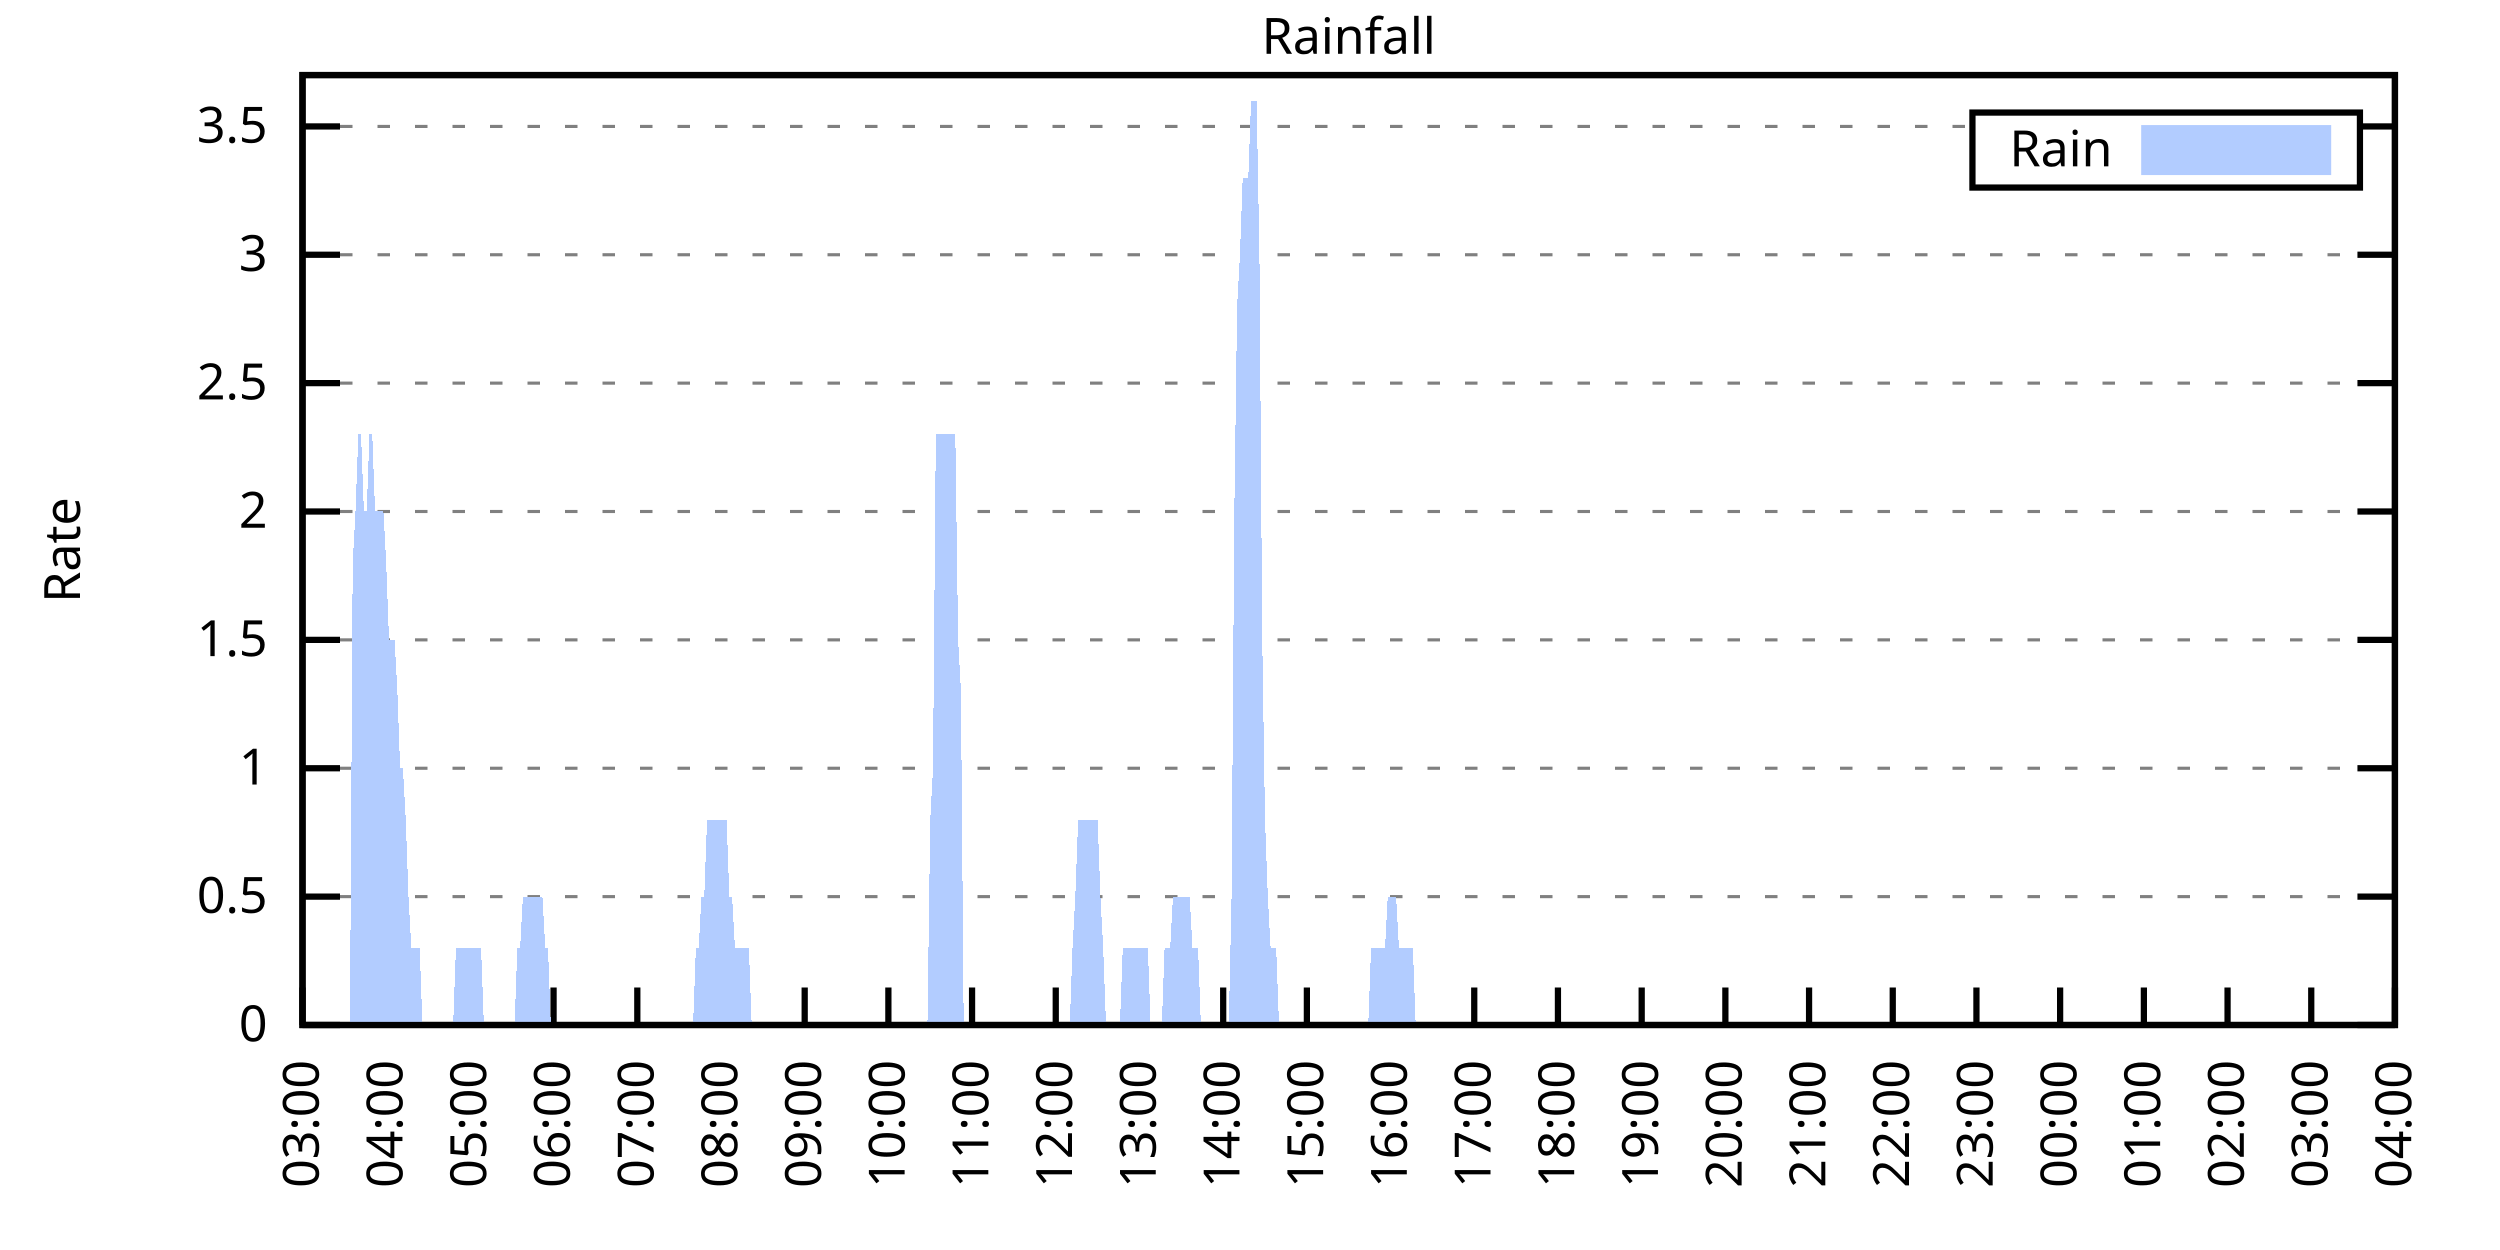
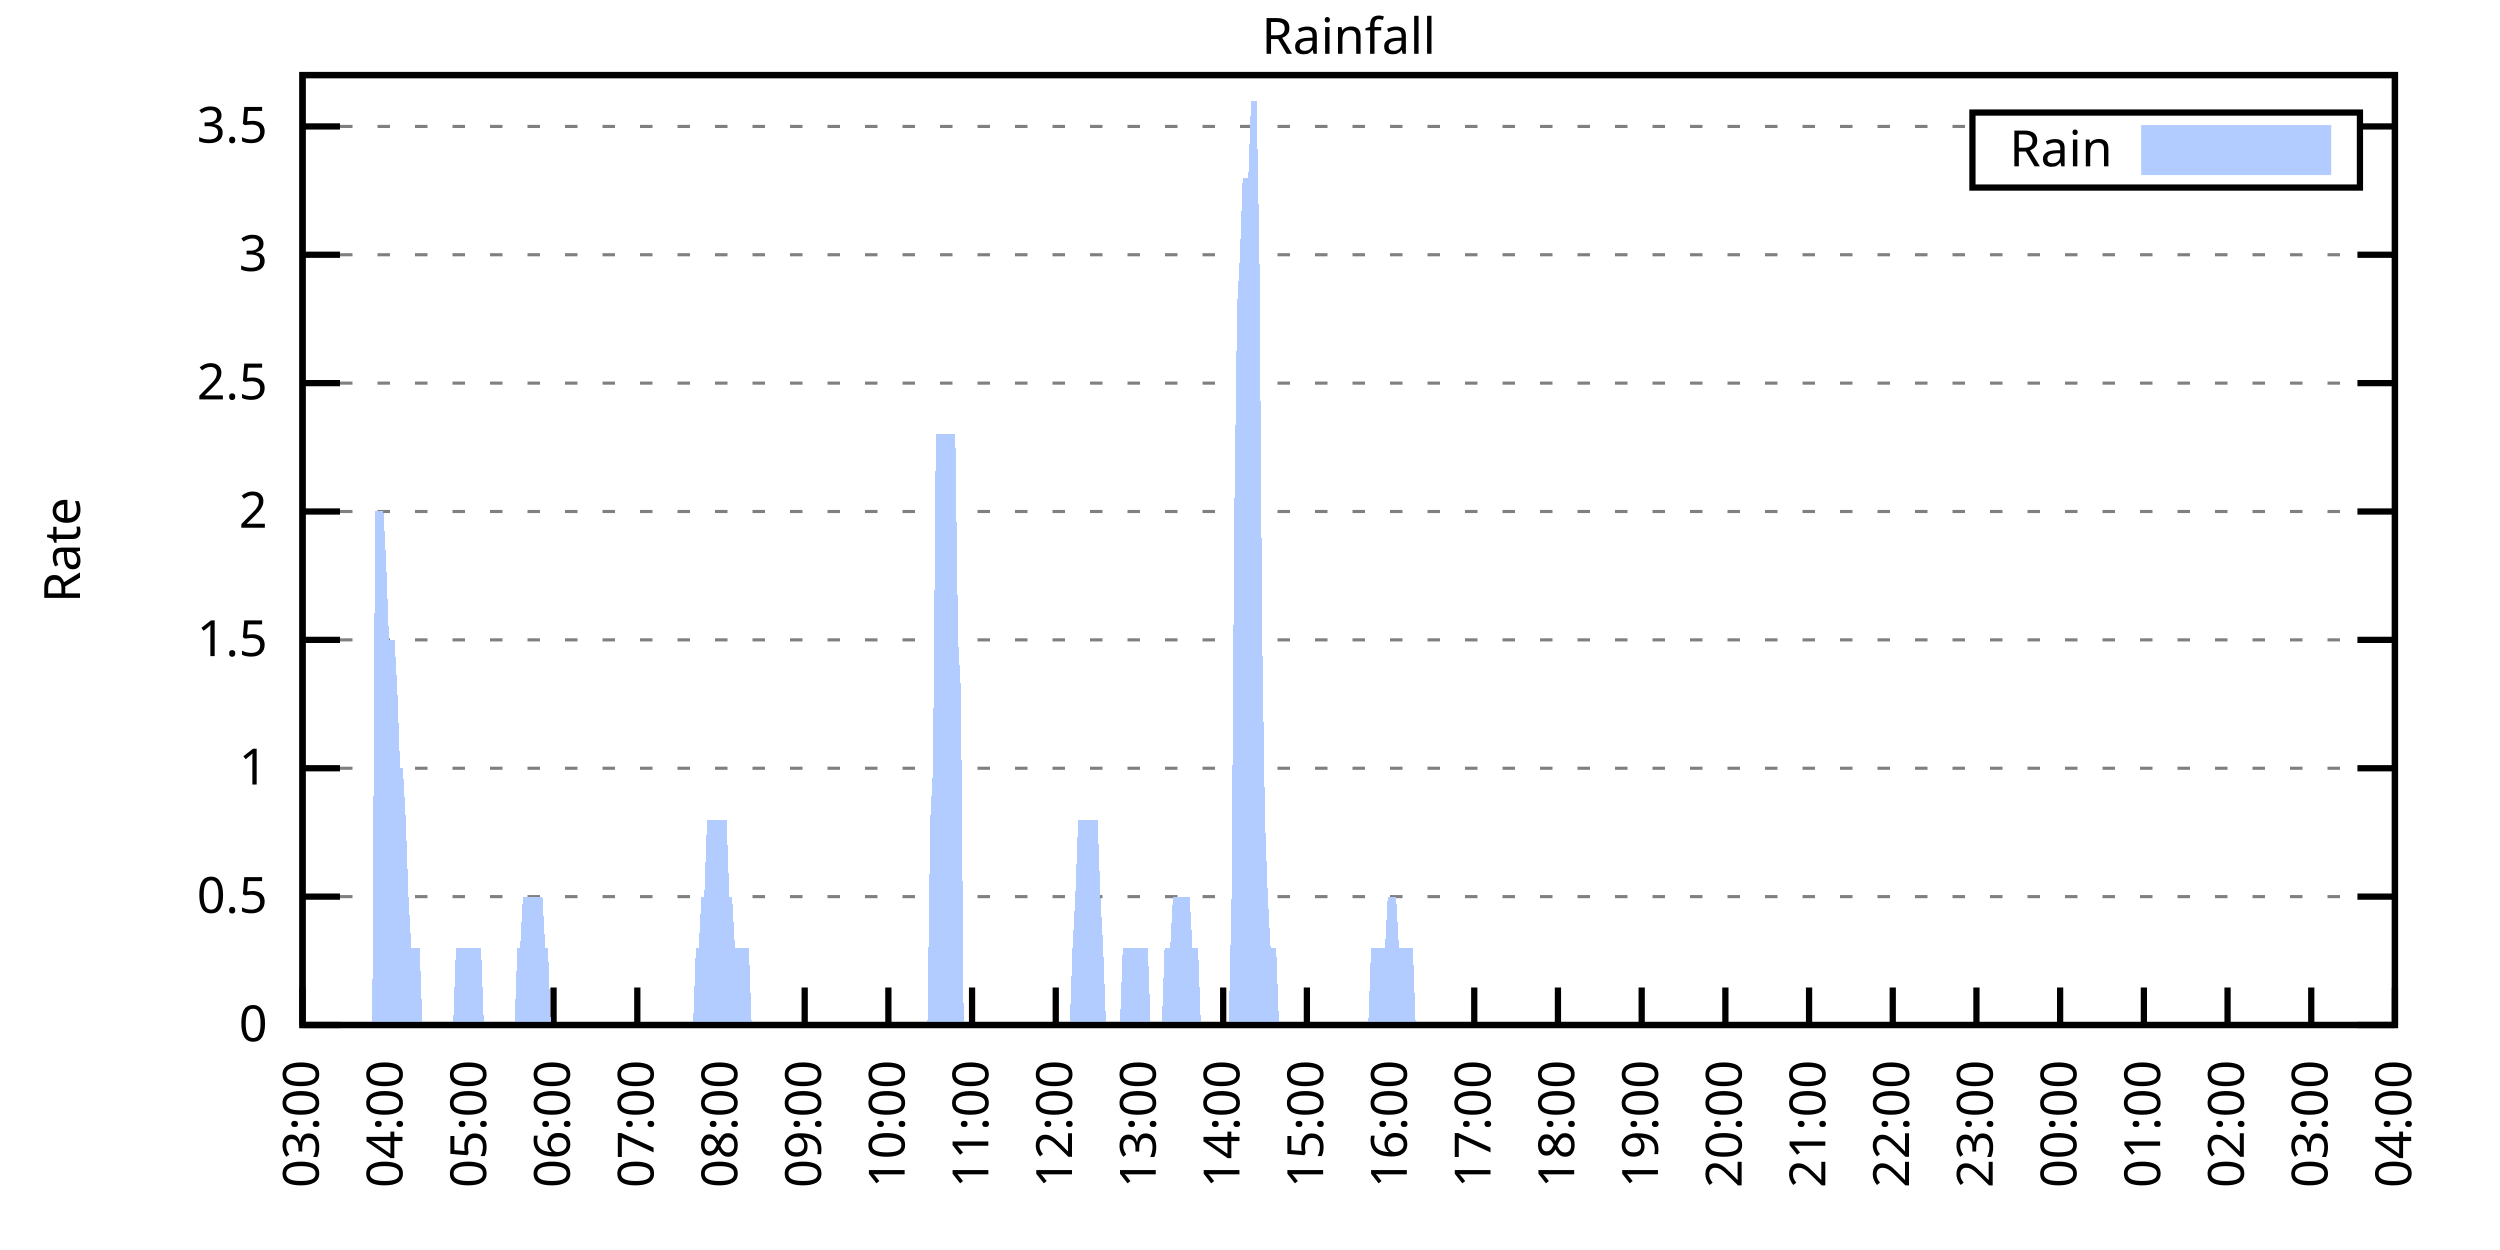
<svg xmlns="http://www.w3.org/2000/svg" xmlns:xlink="http://www.w3.org/1999/xlink" width="400" height="200" viewBox="0 0 400 200">
  <g id="gnuplot_canvas">
    <rect x="0" y="0" width="400" height="200" fill="none" />
    <defs>
      <circle id="gpDot" r="0.5" stroke-width="0.5" stroke="currentColor" />
      <path id="gpPt0" stroke-width="0.333" stroke="currentColor" d="M-1,0 h2 M0,-1 v2" />
      <path id="gpPt1" stroke-width="0.333" stroke="currentColor" d="M-1,-1 L1,1 M1,-1 L-1,1" />
      <path id="gpPt2" stroke-width="0.333" stroke="currentColor" d="M-1,0 L1,0 M0,-1 L0,1 M-1,-1 L1,1 M-1,1 L1,-1" />
      <rect id="gpPt3" stroke-width="0.333" stroke="currentColor" x="-1" y="-1" width="2" height="2" />
      <rect id="gpPt4" stroke-width="0.333" stroke="currentColor" fill="currentColor" x="-1" y="-1" width="2" height="2" />
      <circle id="gpPt5" stroke-width="0.333" stroke="currentColor" cx="0" cy="0" r="1" />
      <use xlink:href="#gpPt5" id="gpPt6" fill="currentColor" stroke="none" />
      <path id="gpPt7" stroke-width="0.333" stroke="currentColor" d="M0,-1.33 L-1.33,0.67 L1.33,0.67 z" />
      <use xlink:href="#gpPt7" id="gpPt8" fill="currentColor" stroke="none" />
      <use xlink:href="#gpPt7" id="gpPt9" stroke="currentColor" transform="rotate(180)" />
      <use xlink:href="#gpPt9" id="gpPt10" fill="currentColor" stroke="none" />
      <use xlink:href="#gpPt3" id="gpPt11" stroke="currentColor" transform="rotate(45)" />
      <use xlink:href="#gpPt11" id="gpPt12" fill="currentColor" stroke="none" />
      <path id="gpPt13" stroke-width="0.333" stroke="currentColor" d="M0,1.330 L1.265,0.411 L0.782,-1.067 L-0.782,-1.076 L-1.265,0.411 z" />
      <use xlink:href="#gpPt13" id="gpPt14" fill="currentColor" stroke="none" />
      <filter id="textbox" filterUnits="objectBoundingBox" x="0" y="0" height="1" width="1">
        <feFlood flood-color="white" flood-opacity="1" result="bgnd" />
        <feComposite in="SourceGraphic" in2="bgnd" operator="atop" />
      </filter>
      <filter id="greybox" filterUnits="objectBoundingBox" x="0" y="0" height="1" width="1">
        <feFlood flood-color="lightgrey" flood-opacity="1" result="grey" />
        <feComposite in="SourceGraphic" in2="grey" operator="atop" />
      </filter>
    </defs>
    <g fill="none" color="white" stroke="currentColor" stroke-width="1.00" stroke-linecap="butt" stroke-linejoin="miter">
</g>
    <g fill="none" color="black" stroke="currentColor" stroke-width="1.00" stroke-linecap="butt" stroke-linejoin="miter">
      <g stroke="none" shape-rendering="crispEdges">
        <polygon fill="rgb(255, 255, 255)" points="48.40,164.00 383.18,164.00 383.18,12.02 48.40,12.02 " />
      </g>
    </g>
    <g fill="none" color="black" stroke="currentColor" stroke-width="1.00" stroke-linecap="butt" stroke-linejoin="miter">
</g>
    <g fill="none" color="black" stroke="black" stroke-width="0.50" stroke-linecap="butt" stroke-linejoin="miter">
</g>
    <g fill="none" color="gray" stroke="currentColor" stroke-width="0.50" stroke-linecap="butt" stroke-linejoin="miter">
      <path stroke="gray" stroke-dasharray="2,4" class="gridline" d="M48.40,164.00 L383.19,164.00  " />
    </g>
    <g fill="none" color="gray" stroke="gray" stroke-width="1.00" stroke-linecap="butt" stroke-linejoin="miter">
</g>
    <g fill="none" color="black" stroke="currentColor" stroke-width="1.00" stroke-linecap="butt" stroke-linejoin="miter">
      <path stroke="black" d="M48.40,164.00 L54.40,164.00 M383.19,164.00 L377.19,164.00  " />
      <g transform="translate(42.80,166.60)" stroke="none" fill="black" font-family="Sans" font-size="8.00" text-anchor="end">
        <text>
          <tspan font-family="Sans"> 0</tspan>
        </text>
      </g>
    </g>
    <g fill="none" color="black" stroke="currentColor" stroke-width="1.00" stroke-linecap="butt" stroke-linejoin="miter">
</g>
    <g fill="none" color="black" stroke="black" stroke-width="0.50" stroke-linecap="butt" stroke-linejoin="miter">
</g>
    <g fill="none" color="gray" stroke="currentColor" stroke-width="0.50" stroke-linecap="butt" stroke-linejoin="miter">
      <path stroke="gray" stroke-dasharray="2,4" class="gridline" d="M48.40,143.46 L383.19,143.46  " />
    </g>
    <g fill="none" color="gray" stroke="gray" stroke-width="1.00" stroke-linecap="butt" stroke-linejoin="miter">
</g>
    <g fill="none" color="black" stroke="currentColor" stroke-width="1.00" stroke-linecap="butt" stroke-linejoin="miter">
      <path stroke="black" d="M48.40,143.46 L54.40,143.46 M383.19,143.46 L377.19,143.46  " />
      <g transform="translate(42.80,146.06)" stroke="none" fill="black" font-family="Sans" font-size="8.00" text-anchor="end">
        <text>
          <tspan font-family="Sans"> 0.5</tspan>
        </text>
      </g>
    </g>
    <g fill="none" color="black" stroke="currentColor" stroke-width="1.00" stroke-linecap="butt" stroke-linejoin="miter">
</g>
    <g fill="none" color="black" stroke="black" stroke-width="0.50" stroke-linecap="butt" stroke-linejoin="miter">
</g>
    <g fill="none" color="gray" stroke="currentColor" stroke-width="0.50" stroke-linecap="butt" stroke-linejoin="miter">
      <path stroke="gray" stroke-dasharray="2,4" class="gridline" d="M48.40,122.92 L383.19,122.92  " />
    </g>
    <g fill="none" color="gray" stroke="gray" stroke-width="1.00" stroke-linecap="butt" stroke-linejoin="miter">
</g>
    <g fill="none" color="black" stroke="currentColor" stroke-width="1.00" stroke-linecap="butt" stroke-linejoin="miter">
      <path stroke="black" d="M48.40,122.92 L54.40,122.92 M383.19,122.92 L377.19,122.92  " />
      <g transform="translate(42.80,125.52)" stroke="none" fill="black" font-family="Sans" font-size="8.00" text-anchor="end">
        <text>
          <tspan font-family="Sans"> 1</tspan>
        </text>
      </g>
    </g>
    <g fill="none" color="black" stroke="currentColor" stroke-width="1.00" stroke-linecap="butt" stroke-linejoin="miter">
</g>
    <g fill="none" color="black" stroke="black" stroke-width="0.50" stroke-linecap="butt" stroke-linejoin="miter">
</g>
    <g fill="none" color="gray" stroke="currentColor" stroke-width="0.50" stroke-linecap="butt" stroke-linejoin="miter">
      <path stroke="gray" stroke-dasharray="2,4" class="gridline" d="M48.40,102.38 L383.19,102.38  " />
    </g>
    <g fill="none" color="gray" stroke="gray" stroke-width="1.00" stroke-linecap="butt" stroke-linejoin="miter">
</g>
    <g fill="none" color="black" stroke="currentColor" stroke-width="1.00" stroke-linecap="butt" stroke-linejoin="miter">
      <path stroke="black" d="M48.40,102.38 L54.40,102.38 M383.19,102.38 L377.19,102.38  " />
      <g transform="translate(42.80,104.98)" stroke="none" fill="black" font-family="Sans" font-size="8.00" text-anchor="end">
        <text>
          <tspan font-family="Sans"> 1.5</tspan>
        </text>
      </g>
    </g>
    <g fill="none" color="black" stroke="currentColor" stroke-width="1.00" stroke-linecap="butt" stroke-linejoin="miter">
</g>
    <g fill="none" color="black" stroke="black" stroke-width="0.50" stroke-linecap="butt" stroke-linejoin="miter">
</g>
    <g fill="none" color="gray" stroke="currentColor" stroke-width="0.50" stroke-linecap="butt" stroke-linejoin="miter">
      <path stroke="gray" stroke-dasharray="2,4" class="gridline" d="M48.40,81.84 L383.19,81.84  " />
    </g>
    <g fill="none" color="gray" stroke="gray" stroke-width="1.00" stroke-linecap="butt" stroke-linejoin="miter">
</g>
    <g fill="none" color="black" stroke="currentColor" stroke-width="1.00" stroke-linecap="butt" stroke-linejoin="miter">
      <path stroke="black" d="M48.40,81.84 L54.40,81.84 M383.19,81.84 L377.19,81.84  " />
      <g transform="translate(42.80,84.44)" stroke="none" fill="black" font-family="Sans" font-size="8.00" text-anchor="end">
        <text>
          <tspan font-family="Sans"> 2</tspan>
        </text>
      </g>
    </g>
    <g fill="none" color="black" stroke="currentColor" stroke-width="1.00" stroke-linecap="butt" stroke-linejoin="miter">
</g>
    <g fill="none" color="black" stroke="black" stroke-width="0.50" stroke-linecap="butt" stroke-linejoin="miter">
</g>
    <g fill="none" color="gray" stroke="currentColor" stroke-width="0.50" stroke-linecap="butt" stroke-linejoin="miter">
      <path stroke="gray" stroke-dasharray="2,4" class="gridline" d="M48.40,61.30 L383.19,61.30  " />
    </g>
    <g fill="none" color="gray" stroke="gray" stroke-width="1.00" stroke-linecap="butt" stroke-linejoin="miter">
</g>
    <g fill="none" color="black" stroke="currentColor" stroke-width="1.00" stroke-linecap="butt" stroke-linejoin="miter">
      <path stroke="black" d="M48.40,61.30 L54.40,61.30 M383.19,61.30 L377.19,61.30  " />
      <g transform="translate(42.80,63.90)" stroke="none" fill="black" font-family="Sans" font-size="8.00" text-anchor="end">
        <text>
          <tspan font-family="Sans"> 2.5</tspan>
        </text>
      </g>
    </g>
    <g fill="none" color="black" stroke="currentColor" stroke-width="1.00" stroke-linecap="butt" stroke-linejoin="miter">
</g>
    <g fill="none" color="black" stroke="black" stroke-width="0.50" stroke-linecap="butt" stroke-linejoin="miter">
</g>
    <g fill="none" color="gray" stroke="currentColor" stroke-width="0.50" stroke-linecap="butt" stroke-linejoin="miter">
      <path stroke="gray" stroke-dasharray="2,4" class="gridline" d="M48.40,40.76 L383.19,40.76  " />
    </g>
    <g fill="none" color="gray" stroke="gray" stroke-width="1.00" stroke-linecap="butt" stroke-linejoin="miter">
</g>
    <g fill="none" color="black" stroke="currentColor" stroke-width="1.00" stroke-linecap="butt" stroke-linejoin="miter">
      <path stroke="black" d="M48.40,40.76 L54.40,40.76 M383.19,40.76 L377.19,40.76  " />
      <g transform="translate(42.80,43.36)" stroke="none" fill="black" font-family="Sans" font-size="8.00" text-anchor="end">
        <text>
          <tspan font-family="Sans"> 3</tspan>
        </text>
      </g>
    </g>
    <g fill="none" color="black" stroke="currentColor" stroke-width="1.00" stroke-linecap="butt" stroke-linejoin="miter">
</g>
    <g fill="none" color="black" stroke="black" stroke-width="0.50" stroke-linecap="butt" stroke-linejoin="miter">
</g>
    <g fill="none" color="gray" stroke="currentColor" stroke-width="0.50" stroke-linecap="butt" stroke-linejoin="miter">
      <path stroke="gray" stroke-dasharray="2,4" class="gridline" d="M48.40,20.23 L315.59,20.23 M377.59,20.23 L383.19,20.23  " />
    </g>
    <g fill="none" color="gray" stroke="gray" stroke-width="1.00" stroke-linecap="butt" stroke-linejoin="miter">
</g>
    <g fill="none" color="black" stroke="currentColor" stroke-width="1.00" stroke-linecap="butt" stroke-linejoin="miter">
      <path stroke="black" d="M48.40,20.23 L54.40,20.23 M383.19,20.23 L377.19,20.23  " />
      <g transform="translate(42.80,22.83)" stroke="none" fill="black" font-family="Sans" font-size="8.00" text-anchor="end">
        <text>
          <tspan font-family="Sans"> 3.5</tspan>
        </text>
      </g>
    </g>
    <g fill="none" color="black" stroke="currentColor" stroke-width="1.00" stroke-linecap="butt" stroke-linejoin="miter">
      <path stroke="black" d="M48.40,164.00 L48.40,158.00  " />
      <g transform="translate(51.00,169.60) rotate(270.00)" stroke="none" fill="black" font-family="Sans" font-size="8.00" text-anchor="end">
        <text>
          <tspan font-family="Sans">03:00</tspan>
        </text>
      </g>
    </g>
    <g fill="none" color="black" stroke="currentColor" stroke-width="1.00" stroke-linecap="butt" stroke-linejoin="miter">
      <path stroke="black" d="M61.79,164.00 L61.79,158.00  " />
      <g transform="translate(64.39,169.60) rotate(270.00)" stroke="none" fill="black" font-family="Sans" font-size="8.00" text-anchor="end">
        <text>
          <tspan font-family="Sans">04:00</tspan>
        </text>
      </g>
    </g>
    <g fill="none" color="black" stroke="currentColor" stroke-width="1.00" stroke-linecap="butt" stroke-linejoin="miter">
      <path stroke="black" d="M75.18,164.00 L75.18,158.00  " />
      <g transform="translate(77.78,169.60) rotate(270.00)" stroke="none" fill="black" font-family="Sans" font-size="8.00" text-anchor="end">
        <text>
          <tspan font-family="Sans">05:00</tspan>
        </text>
      </g>
    </g>
    <g fill="none" color="black" stroke="currentColor" stroke-width="1.00" stroke-linecap="butt" stroke-linejoin="miter">
      <path stroke="black" d="M88.57,164.00 L88.57,158.00  " />
      <g transform="translate(91.17,169.60) rotate(270.00)" stroke="none" fill="black" font-family="Sans" font-size="8.00" text-anchor="end">
        <text>
          <tspan font-family="Sans">06:00</tspan>
        </text>
      </g>
    </g>
    <g fill="none" color="black" stroke="currentColor" stroke-width="1.00" stroke-linecap="butt" stroke-linejoin="miter">
      <path stroke="black" d="M101.97,164.00 L101.97,158.00  " />
      <g transform="translate(104.57,169.60) rotate(270.00)" stroke="none" fill="black" font-family="Sans" font-size="8.00" text-anchor="end">
        <text>
          <tspan font-family="Sans">07:00</tspan>
        </text>
      </g>
    </g>
    <g fill="none" color="black" stroke="currentColor" stroke-width="1.00" stroke-linecap="butt" stroke-linejoin="miter">
      <path stroke="black" d="M115.36,164.00 L115.36,158.00  " />
      <g transform="translate(117.96,169.60) rotate(270.00)" stroke="none" fill="black" font-family="Sans" font-size="8.00" text-anchor="end">
        <text>
          <tspan font-family="Sans">08:00</tspan>
        </text>
      </g>
    </g>
    <g fill="none" color="black" stroke="currentColor" stroke-width="1.00" stroke-linecap="butt" stroke-linejoin="miter">
      <path stroke="black" d="M128.75,164.00 L128.75,158.00  " />
      <g transform="translate(131.35,169.60) rotate(270.00)" stroke="none" fill="black" font-family="Sans" font-size="8.00" text-anchor="end">
        <text>
          <tspan font-family="Sans">09:00</tspan>
        </text>
      </g>
    </g>
    <g fill="none" color="black" stroke="currentColor" stroke-width="1.00" stroke-linecap="butt" stroke-linejoin="miter">
      <path stroke="black" d="M142.14,164.00 L142.14,158.00  " />
      <g transform="translate(144.74,169.60) rotate(270.00)" stroke="none" fill="black" font-family="Sans" font-size="8.00" text-anchor="end">
        <text>
          <tspan font-family="Sans">10:00</tspan>
        </text>
      </g>
    </g>
    <g fill="none" color="black" stroke="currentColor" stroke-width="1.00" stroke-linecap="butt" stroke-linejoin="miter">
      <path stroke="black" d="M155.53,164.00 L155.53,158.00  " />
      <g transform="translate(158.13,169.60) rotate(270.00)" stroke="none" fill="black" font-family="Sans" font-size="8.00" text-anchor="end">
        <text>
          <tspan font-family="Sans">11:00</tspan>
        </text>
      </g>
    </g>
    <g fill="none" color="black" stroke="currentColor" stroke-width="1.00" stroke-linecap="butt" stroke-linejoin="miter">
      <path stroke="black" d="M168.92,164.00 L168.92,158.00  " />
      <g transform="translate(171.52,169.60) rotate(270.00)" stroke="none" fill="black" font-family="Sans" font-size="8.00" text-anchor="end">
        <text>
          <tspan font-family="Sans">12:00</tspan>
        </text>
      </g>
    </g>
    <g fill="none" color="black" stroke="currentColor" stroke-width="1.00" stroke-linecap="butt" stroke-linejoin="miter">
      <path stroke="black" d="M182.32,164.00 L182.32,158.00  " />
      <g transform="translate(184.92,169.60) rotate(270.00)" stroke="none" fill="black" font-family="Sans" font-size="8.00" text-anchor="end">
        <text>
          <tspan font-family="Sans">13:00</tspan>
        </text>
      </g>
    </g>
    <g fill="none" color="black" stroke="currentColor" stroke-width="1.00" stroke-linecap="butt" stroke-linejoin="miter">
      <path stroke="black" d="M195.71,164.00 L195.71,158.00  " />
      <g transform="translate(198.31,169.60) rotate(270.00)" stroke="none" fill="black" font-family="Sans" font-size="8.00" text-anchor="end">
        <text>
          <tspan font-family="Sans">14:00</tspan>
        </text>
      </g>
    </g>
    <g fill="none" color="black" stroke="currentColor" stroke-width="1.00" stroke-linecap="butt" stroke-linejoin="miter">
      <path stroke="black" d="M209.10,164.00 L209.10,158.00  " />
      <g transform="translate(211.70,169.60) rotate(270.00)" stroke="none" fill="black" font-family="Sans" font-size="8.00" text-anchor="end">
        <text>
          <tspan font-family="Sans">15:00</tspan>
        </text>
      </g>
    </g>
    <g fill="none" color="black" stroke="currentColor" stroke-width="1.00" stroke-linecap="butt" stroke-linejoin="miter">
      <path stroke="black" d="M222.49,164.00 L222.49,158.00  " />
      <g transform="translate(225.09,169.60) rotate(270.00)" stroke="none" fill="black" font-family="Sans" font-size="8.00" text-anchor="end">
        <text>
          <tspan font-family="Sans">16:00</tspan>
        </text>
      </g>
    </g>
    <g fill="none" color="black" stroke="currentColor" stroke-width="1.00" stroke-linecap="butt" stroke-linejoin="miter">
      <path stroke="black" d="M235.88,164.00 L235.88,158.00  " />
      <g transform="translate(238.48,169.60) rotate(270.00)" stroke="none" fill="black" font-family="Sans" font-size="8.00" text-anchor="end">
        <text>
          <tspan font-family="Sans">17:00</tspan>
        </text>
      </g>
    </g>
    <g fill="none" color="black" stroke="currentColor" stroke-width="1.00" stroke-linecap="butt" stroke-linejoin="miter">
      <path stroke="black" d="M249.27,164.00 L249.27,158.00  " />
      <g transform="translate(251.87,169.60) rotate(270.00)" stroke="none" fill="black" font-family="Sans" font-size="8.00" text-anchor="end">
        <text>
          <tspan font-family="Sans">18:00</tspan>
        </text>
      </g>
    </g>
    <g fill="none" color="black" stroke="currentColor" stroke-width="1.00" stroke-linecap="butt" stroke-linejoin="miter">
      <path stroke="black" d="M262.67,164.00 L262.67,158.00  " />
      <g transform="translate(265.27,169.60) rotate(270.00)" stroke="none" fill="black" font-family="Sans" font-size="8.00" text-anchor="end">
        <text>
          <tspan font-family="Sans">19:00</tspan>
        </text>
      </g>
    </g>
    <g fill="none" color="black" stroke="currentColor" stroke-width="1.00" stroke-linecap="butt" stroke-linejoin="miter">
      <path stroke="black" d="M276.06,164.00 L276.06,158.00  " />
      <g transform="translate(278.66,169.60) rotate(270.00)" stroke="none" fill="black" font-family="Sans" font-size="8.00" text-anchor="end">
        <text>
          <tspan font-family="Sans">20:00</tspan>
        </text>
      </g>
    </g>
    <g fill="none" color="black" stroke="currentColor" stroke-width="1.00" stroke-linecap="butt" stroke-linejoin="miter">
      <path stroke="black" d="M289.45,164.00 L289.45,158.00  " />
      <g transform="translate(292.05,169.60) rotate(270.00)" stroke="none" fill="black" font-family="Sans" font-size="8.00" text-anchor="end">
        <text>
          <tspan font-family="Sans">21:00</tspan>
        </text>
      </g>
    </g>
    <g fill="none" color="black" stroke="currentColor" stroke-width="1.00" stroke-linecap="butt" stroke-linejoin="miter">
      <path stroke="black" d="M302.84,164.00 L302.84,158.00  " />
      <g transform="translate(305.44,169.60) rotate(270.00)" stroke="none" fill="black" font-family="Sans" font-size="8.00" text-anchor="end">
        <text>
          <tspan font-family="Sans">22:00</tspan>
        </text>
      </g>
    </g>
    <g fill="none" color="black" stroke="currentColor" stroke-width="1.00" stroke-linecap="butt" stroke-linejoin="miter">
      <path stroke="black" d="M316.23,164.00 L316.23,158.00  " />
      <g transform="translate(318.83,169.60) rotate(270.00)" stroke="none" fill="black" font-family="Sans" font-size="8.00" text-anchor="end">
        <text>
          <tspan font-family="Sans">23:00</tspan>
        </text>
      </g>
    </g>
    <g fill="none" color="black" stroke="currentColor" stroke-width="1.00" stroke-linecap="butt" stroke-linejoin="miter">
      <path stroke="black" d="M329.62,164.00 L329.62,158.00  " />
      <g transform="translate(332.22,169.60) rotate(270.00)" stroke="none" fill="black" font-family="Sans" font-size="8.00" text-anchor="end">
        <text>
          <tspan font-family="Sans">00:00</tspan>
        </text>
      </g>
    </g>
    <g fill="none" color="black" stroke="currentColor" stroke-width="1.00" stroke-linecap="butt" stroke-linejoin="miter">
      <path stroke="black" d="M343.02,164.00 L343.02,158.00  " />
      <g transform="translate(345.62,169.60) rotate(270.00)" stroke="none" fill="black" font-family="Sans" font-size="8.00" text-anchor="end">
        <text>
          <tspan font-family="Sans">01:00</tspan>
        </text>
      </g>
    </g>
    <g fill="none" color="black" stroke="currentColor" stroke-width="1.00" stroke-linecap="butt" stroke-linejoin="miter">
      <path stroke="black" d="M356.41,164.00 L356.41,158.00  " />
      <g transform="translate(359.01,169.60) rotate(270.00)" stroke="none" fill="black" font-family="Sans" font-size="8.00" text-anchor="end">
        <text>
          <tspan font-family="Sans">02:00</tspan>
        </text>
      </g>
    </g>
    <g fill="none" color="black" stroke="currentColor" stroke-width="1.00" stroke-linecap="butt" stroke-linejoin="miter">
      <path stroke="black" d="M369.80,164.00 L369.80,158.00  " />
      <g transform="translate(372.40,169.60) rotate(270.00)" stroke="none" fill="black" font-family="Sans" font-size="8.00" text-anchor="end">
        <text>
          <tspan font-family="Sans">03:00</tspan>
        </text>
      </g>
    </g>
    <g fill="none" color="black" stroke="currentColor" stroke-width="1.00" stroke-linecap="butt" stroke-linejoin="miter">
      <path stroke="black" d="M383.19,164.00 L383.19,158.00  " />
      <g transform="translate(385.79,169.60) rotate(270.00)" stroke="none" fill="black" font-family="Sans" font-size="8.00" text-anchor="end">
        <text>
          <tspan font-family="Sans">04:00</tspan>
        </text>
      </g>
    </g>
    <g fill="none" color="black" stroke="currentColor" stroke-width="1.00" stroke-linecap="butt" stroke-linejoin="miter">
</g>
    <g fill="none" color="black" stroke="currentColor" stroke-width="1.00" stroke-linecap="butt" stroke-linejoin="miter">
      <path stroke="black" d="M48.40,12.01 L48.40,164.00 L383.19,164.00 L383.19,12.01 L48.40,12.01 Z  " />
    </g>
    <g fill="none" color="black" stroke="currentColor" stroke-width="1.00" stroke-linecap="butt" stroke-linejoin="miter">
</g>
    <g fill="none" color="black" stroke="currentColor" stroke-width="1.00" stroke-linecap="butt" stroke-linejoin="miter">
      <path stroke="black" d="M315.59,30.01 L315.59,18.01 L377.59,18.01 L377.59,30.01 L315.59,30.01 Z  " />
    </g>
    <g id="Rainfall_plot_1">
      <g fill="none" color="white" stroke="black" stroke-width="2.00" stroke-linecap="butt" stroke-linejoin="miter">
</g>
      <g fill="none" color="black" stroke="currentColor" stroke-width="2.00" stroke-linecap="butt" stroke-linejoin="miter">
        <g transform="translate(337.99,26.61)" stroke="none" fill="black" font-family="Sans" font-size="8.00" text-anchor="end">
          <text>
            <tspan font-family="Sans">Rain</tspan>
          </text>
        </g>
      </g>
      <g fill="none" color="black" stroke="currentColor" stroke-width="2.00" stroke-linecap="butt" stroke-linejoin="miter">
        <g stroke="none" shape-rendering="crispEdges">
          <polygon fill="rgb(178, 204, 255)" points="343.59,27.01 371.99,27.01 371.99,21.01 343.59,21.01 " />
        </g>
        <path stroke="rgb(178, 204, 255)" d="M343.59,27.01 L371.99,27.01 L371.99,21.01 L343.59,21.01 L343.59,27.01 Z  " />
      </g>
      <g fill="none" color="black" stroke="currentColor" stroke-width="2.00" stroke-linecap="butt" stroke-linejoin="miter">
        <g stroke="none" shape-rendering="crispEdges">
-           <polygon fill="rgb(178, 204, 255)" points="51.97,164.00 52.42,164.00 52.86,164.00 53.31,164.00 53.76,164.00 54.20,164.00 54.65,164.00 55.10,164.00 55.54,164.00 55.99,164.00 56.43,90.06 56.88,81.84 57.33,69.52 57.77,69.52 58.22,81.84 58.67,81.84 59.11,69.52 59.56,69.52 60.01,81.84 60.45,81.84 60.90,81.84 61.35,81.84 61.79,90.06 62.24,102.38 62.68,102.38 63.13,102.38 63.58,110.60 64.02,122.92 64.47,122.92 64.92,131.14 65.36,143.46 65.81,151.68 66.26,151.68 66.70,151.68 67.15,151.68 67.59,164.00 68.04,164.00 68.49,164.00 68.93,164.00 69.38,164.00 69.83,164.00 70.27,164.00 70.72,164.00 71.17,164.00 71.61,164.00 72.06,164.00 72.50,164.00 72.95,151.68 73.40,151.68 73.84,151.68 74.29,151.68 74.74,151.68 75.18,151.68 75.63,151.68 76.08,151.68 76.52,151.68 76.97,151.68 77.42,164.00 77.86,164.00 78.31,164.00 78.75,164.00 79.20,164.00 79.65,164.00 80.09,164.00 80.54,164.00 80.99,164.00 81.43,164.00 81.88,164.00 82.33,164.00 82.77,151.68 83.22,151.68 83.66,143.46 84.11,143.46 84.56,143.46 85.00,143.46 85.45,143.46 85.90,143.46 86.34,143.46 86.79,143.46 87.24,151.68 87.68,151.68 88.13,164.00 88.57,164.00 89.02,164.00 89.47,164.00 89.91,164.00 90.36,164.00 90.81,164.00 91.25,164.00 91.70,164.00 92.15,164.00 92.59,164.00 93.04,164.00 93.49,164.00 93.93,164.00 94.38,164.00 94.82,164.00 95.27,164.00 95.72,164.00 96.16,164.00 96.61,164.00 97.06,164.00 97.50,164.00 97.95,164.00 98.40,164.00 98.84,164.00 99.29,164.00 99.73,164.00 100.18,164.00 100.63,164.00 101.07,164.00 101.52,164.00 101.97,164.00 102.41,164.00 102.86,164.00 103.31,164.00 103.75,164.00 104.20,164.00 104.64,164.00 105.09,164.00 105.54,164.00 105.98,164.00 106.43,164.00 106.88,164.00 107.32,164.00 107.77,164.00 108.22,164.00 108.66,164.00 109.11,164.00 109.55,164.00 110.00,164.00 110.45,164.00 110.89,164.00 111.34,151.68 111.79,151.68 112.23,143.46 112.68,143.46 113.13,131.14 113.57,131.14 114.02,131.14 114.47,131.14 114.91,131.14 115.36,131.14 115.80,131.14 116.25,131.14 116.70,143.46 117.14,143.46 117.59,151.68 118.04,151.68 118.48,151.68 118.93,151.68 119.38,151.68 119.82,151.68 120.27,164.00 120.71,164.00 121.16,164.00 121.61,164.00 122.05,164.00 122.50,164.00 122.95,164.00 123.39,164.00 123.84,164.00 124.29,164.00 124.73,164.00 125.18,164.00 125.62,164.00 126.07,164.00 126.52,164.00 126.96,164.00 127.41,164.00 127.86,164.00 128.30,164.00 128.75,164.00 129.20,164.00 129.64,164.00 130.09,164.00 130.54,164.00 130.98,164.00 131.43,164.00 131.87,164.00 132.32,164.00 132.77,164.00 133.21,164.00 133.66,164.00 134.11,164.00 134.55,164.00 135.00,164.00 135.45,164.00 135.89,164.00 136.34,164.00 136.78,164.00 137.23,164.00 137.68,164.00 138.12,164.00 138.57,164.00 139.02,164.00 139.46,164.00 139.91,164.00 140.36,164.00 140.80,164.00 141.25,164.00 141.69,164.00 142.14,164.00 142.59,164.00 143.03,164.00 143.48,164.00 143.93,164.00 144.37,164.00 144.82,164.00 145.27,164.00 145.71,164.00 146.16,164.00 146.61,164.00 147.05,164.00 147.50,164.00 147.94,164.00 148.39,164.00 148.84,131.14 149.28,122.92 149.73,69.52 150.18,69.52 150.62,69.52 151.07,69.52 151.52,69.52 151.96,69.52 152.41,69.52 152.85,69.52 153.30,102.38 153.75,110.60 154.19,164.00 154.64,164.00 155.09,164.00 155.53,164.00 155.98,164.00 156.43,164.00 156.87,164.00 157.32,164.00 157.76,164.00 158.21,164.00 158.66,164.00 159.10,164.00 159.55,164.00 160.00,164.00 160.44,164.00 160.89,164.00 161.34,164.00 161.78,164.00 162.23,164.00 162.67,164.00 163.12,164.00 163.57,164.00 164.01,164.00 164.46,164.00 164.91,164.00 165.35,164.00 165.80,164.00 166.25,164.00 166.69,164.00 167.14,164.00 167.59,164.00 168.03,164.00 168.48,164.00 168.92,164.00 169.37,164.00 169.82,164.00 170.26,164.00 170.71,164.00 171.16,164.00 171.60,151.68 172.05,143.46 172.50,131.14 172.94,131.14 173.39,131.14 173.83,131.14 174.28,131.14 174.73,131.14 175.17,131.14 175.62,131.14 176.07,143.46 176.51,151.68 176.96,164.00 177.41,164.00 177.85,164.00 178.30,164.00 178.74,164.00 179.19,164.00 179.64,151.68 180.08,151.68 180.53,151.68 180.98,151.68 181.42,151.68 181.87,151.68 182.32,151.68 182.76,151.68 183.21,151.68 183.66,151.68 184.10,164.00 184.55,164.00 184.99,164.00 185.44,164.00 185.89,164.00 186.33,151.68 186.78,151.68 187.23,151.68 187.67,143.46 188.12,143.46 188.57,143.46 189.01,143.46 189.46,143.46 189.90,143.46 190.35,143.46 190.80,151.68 191.24,151.68 191.69,151.68 192.14,164.00 192.58,164.00 193.03,164.00 193.48,164.00 193.92,164.00 194.37,164.00 194.81,164.00 195.26,164.00 195.71,164.00 196.15,164.00 196.60,164.00 197.05,143.46 197.49,81.84 197.94,48.98 198.39,40.76 198.83,28.44 199.28,28.44 199.73,28.44 200.17,16.12 200.62,16.12 201.06,16.12 201.51,40.76 201.96,102.38 202.40,131.14 202.85,143.46 203.30,151.68 203.74,151.68 204.19,151.68 204.64,164.00 205.08,164.00 205.53,164.00 205.97,164.00 206.42,164.00 206.87,164.00 207.31,164.00 207.76,164.00 208.21,164.00 208.65,164.00 209.10,164.00 209.55,164.00 209.99,164.00 210.44,164.00 210.88,164.00 211.33,164.00 211.78,164.00 212.22,164.00 212.67,164.00 213.12,164.00 213.56,164.00 214.01,164.00 214.46,164.00 214.90,164.00 215.35,164.00 215.80,164.00 216.24,164.00 216.69,164.00 217.13,164.00 217.58,164.00 218.03,164.00 218.47,164.00 218.92,164.00 219.37,151.68 219.81,151.68 220.26,151.68 220.71,151.68 221.15,151.68 221.60,151.68 222.04,143.46 222.49,143.46 222.94,143.46 223.38,143.46 223.83,151.68 224.28,151.68 224.72,151.68 225.17,151.68 225.62,151.68 226.06,151.68 226.51,164.00 226.95,164.00 227.40,164.00 227.85,164.00 228.29,164.00 228.74,164.00 229.19,164.00 229.63,164.00 230.08,164.00 230.53,164.00 230.97,164.00 231.42,164.00 231.86,164.00 232.31,164.00 232.76,164.00 233.20,164.00 233.65,164.00 234.10,164.00 234.54,164.00 234.99,164.00 235.44,164.00 235.88,164.00 236.33,164.00 236.78,164.00 237.22,164.00 237.67,164.00 238.11,164.00 238.56,164.00 239.01,164.00 239.45,164.00 239.90,164.00 240.35,164.00 240.79,164.00 241.24,164.00 241.69,164.00 242.13,164.00 242.58,164.00 243.02,164.00 243.47,164.00 243.92,164.00 244.36,164.00 244.81,164.00 245.26,164.00 245.70,164.00 246.15,164.00 246.60,164.00 247.04,164.00 247.49,164.00 247.93,164.00 248.38,164.00 248.83,164.00 249.27,164.00 249.72,164.00 250.17,164.00 250.61,164.00 251.06,164.00 251.51,164.00 251.95,164.00 252.40,164.00 252.85,164.00 253.29,164.00 253.74,164.00 254.18,164.00 254.63,164.00 255.08,164.00 255.52,164.00 255.97,164.00 256.42,164.00 256.86,164.00 257.31,164.00 257.76,164.00 258.20,164.00 258.65,164.00 259.09,164.00 259.54,164.00 259.99,164.00 260.43,164.00 260.88,164.00 261.33,164.00 261.77,164.00 262.22,164.00 262.67,164.00 263.11,164.00 263.56,164.00 264.00,164.00 264.45,164.00 264.90,164.00 265.34,164.00 265.79,164.00 266.24,164.00 266.68,164.00 267.13,164.00 267.58,164.00 268.02,164.00 268.47,164.00 268.92,164.00 269.36,164.00 269.81,164.00 270.25,164.00 270.70,164.00 271.15,164.00 271.59,164.00 272.04,164.00 272.49,164.00 272.93,164.00 273.38,164.00 273.83,164.00 274.27,164.00 274.72,164.00 275.16,164.00 275.61,164.00 276.06,164.00 276.50,164.00 276.95,164.00 277.40,164.00 277.84,164.00 278.29,164.00 278.74,164.00 279.18,164.00 279.63,164.00 280.07,164.00 280.52,164.00 280.97,164.00 281.41,164.00 281.86,164.00 282.31,164.00 282.75,164.00 283.20,164.00 283.65,164.00 284.09,164.00 284.54,164.00 284.98,164.00 285.43,164.00 285.88,164.00 286.32,164.00 286.77,164.00 287.22,164.00 287.66,164.00 288.11,164.00 288.56,164.00 289.00,164.00 289.45,164.00 289.90,164.00 290.34,164.00 290.79,164.00 291.23,164.00 291.68,164.00 292.13,164.00 292.57,164.00 293.02,164.00 293.47,164.00 293.91,164.00 294.36,164.00 294.81,164.00 295.25,164.00 295.70,164.00 296.14,164.00 296.59,164.00 297.04,164.00 297.48,164.00 297.93,164.00 298.38,164.00 298.82,164.00 299.27,164.00 299.72,164.00 300.16,164.00 300.61,164.00 301.05,164.00 301.50,164.00 301.95,164.00 302.39,164.00 302.84,164.00 303.29,164.00 303.73,164.00 304.18,164.00 304.63,164.00 305.07,164.00 305.52,164.00 305.97,164.00 306.41,164.00 306.86,164.00 307.30,164.00 307.75,164.00 308.20,164.00 308.64,164.00 309.09,164.00 309.54,164.00 309.98,164.00 310.43,164.00 310.88,164.00 311.32,164.00 311.77,164.00 312.21,164.00 312.66,164.00 313.11,164.00 313.55,164.00 314.00,164.00 314.45,164.00 314.89,164.00 315.34,164.00 315.79,164.00 316.23,164.00 316.68,164.00 317.12,164.00 317.57,164.00 318.02,164.00 318.46,164.00 318.91,164.00 319.36,164.00 319.80,164.00 320.25,164.00 320.70,164.00 321.14,164.00 321.59,164.00 322.04,164.00 322.48,164.00 322.93,164.00 323.37,164.00 323.82,164.00 324.27,164.00 324.71,164.00 325.16,164.00 325.61,164.00 326.05,164.00 326.50,164.00 326.95,164.00 327.39,164.00 327.84,164.00 328.28,164.00 328.73,164.00 329.18,164.00 329.62,164.00 330.07,164.00 330.52,164.00 330.96,164.00 331.41,164.00 331.86,164.00 332.30,164.00 332.75,164.00 333.19,164.00 333.64,164.00 334.09,164.00 334.53,164.00 334.98,164.00 335.43,164.00 335.87,164.00 336.32,164.00 336.77,164.00 337.21,164.00 337.66,164.00 338.10,164.00 338.55,164.00 339.00,164.00 339.44,164.00 339.89,164.00 340.34,164.00 340.78,164.00 341.23,164.00 341.68,164.00 342.12,164.00 342.57,164.00 343.02,164.00 343.46,164.00 343.91,164.00 344.35,164.00 344.80,164.00 345.25,164.00 345.69,164.00 346.14,164.00 346.59,164.00 347.03,164.00 347.48,164.00 347.93,164.00 348.37,164.00 348.82,164.00 349.26,164.00 349.71,164.00 350.16,164.00 350.60,164.00 351.05,164.00 351.50,164.00 351.94,164.00 352.39,164.00 352.84,164.00 353.28,164.00 353.73,164.00 354.17,164.00 354.62,164.00 355.07,164.00 355.51,164.00 355.96,164.00 356.41,164.00 356.85,164.00 357.30,164.00 357.75,164.00 358.19,164.00 358.64,164.00 359.09,164.00 359.53,164.00 359.98,164.00 360.42,164.00 360.87,164.00 361.32,164.00 361.76,164.00 362.21,164.00 362.66,164.00 363.10,164.00 363.55,164.00 364.00,164.00 364.44,164.00 364.89,164.00 365.33,164.00 365.78,164.00 366.23,164.00 366.67,164.00 367.12,164.00 367.57,164.00 368.01,164.00 368.46,164.00 368.91,164.00 369.35,164.00 369.80,164.00 370.24,164.00 370.69,164.00 371.14,164.00 371.58,164.00 372.03,164.00 372.48,164.00 372.92,164.00 372.92,164.00 51.97,164.00 " />
+           <polygon fill="rgb(178, 204, 255)" points="55.54,164.00 55.99,164.00 56.43,164.00 56.88,164.00 57.33,164.00 57.77,164.00 58.22,164.00 58.67,164.00 59.11,164.00 59.56,164.00 60.01,81.84 60.45,81.84 60.90,81.84 61.35,81.84 61.79,90.06 62.24,102.38 62.68,102.38 63.13,102.38 63.58,110.60 64.02,122.92 64.47,122.92 64.92,131.14 65.36,143.46 65.81,151.68 66.26,151.68 66.70,151.68 67.15,151.68 67.59,164.00 68.04,164.00 68.49,164.00 68.93,164.00 69.38,164.00 69.83,164.00 70.27,164.00 70.72,164.00 71.17,164.00 71.61,164.00 72.06,164.00 72.50,164.00 72.95,151.68 73.40,151.68 73.84,151.68 74.29,151.68 74.74,151.68 75.18,151.68 75.63,151.68 76.08,151.68 76.52,151.68 76.97,151.68 77.42,164.00 77.86,164.00 78.31,164.00 78.75,164.00 79.20,164.00 79.65,164.00 80.09,164.00 80.54,164.00 80.99,164.00 81.43,164.00 81.88,164.00 82.33,164.00 82.77,151.68 83.22,151.68 83.66,143.46 84.11,143.46 84.56,143.46 85.00,143.46 85.45,143.46 85.90,143.46 86.34,143.46 86.79,143.46 87.24,151.68 87.68,151.68 88.13,164.00 88.57,164.00 89.02,164.00 89.47,164.00 89.91,164.00 90.36,164.00 90.81,164.00 91.25,164.00 91.70,164.00 92.15,164.00 92.59,164.00 93.04,164.00 93.49,164.00 93.93,164.00 94.38,164.00 94.82,164.00 95.27,164.00 95.72,164.00 96.16,164.00 96.61,164.00 97.06,164.00 97.50,164.00 97.95,164.00 98.40,164.00 98.84,164.00 99.29,164.00 99.73,164.00 100.18,164.00 100.63,164.00 101.07,164.00 101.52,164.00 101.97,164.00 102.41,164.00 102.86,164.00 103.31,164.00 103.75,164.00 104.20,164.00 104.64,164.00 105.09,164.00 105.54,164.00 105.98,164.00 106.43,164.00 106.88,164.00 107.32,164.00 107.77,164.00 108.22,164.00 108.66,164.00 109.11,164.00 109.55,164.00 110.00,164.00 110.45,164.00 110.89,164.00 111.34,151.68 111.79,151.68 112.23,143.46 112.68,143.46 113.13,131.14 113.57,131.14 114.02,131.14 114.47,131.14 114.91,131.14 115.36,131.14 115.80,131.14 116.25,131.14 116.70,143.46 117.14,143.46 117.59,151.68 118.04,151.68 118.48,151.68 118.93,151.68 119.38,151.68 119.82,151.68 120.27,164.00 120.71,164.00 121.16,164.00 121.61,164.00 122.05,164.00 122.50,164.00 122.95,164.00 123.39,164.00 123.84,164.00 124.29,164.00 124.73,164.00 125.18,164.00 125.62,164.00 126.07,164.00 126.52,164.00 126.96,164.00 127.41,164.00 127.86,164.00 128.30,164.00 128.75,164.00 129.20,164.00 129.64,164.00 130.09,164.00 130.54,164.00 130.98,164.00 131.43,164.00 131.87,164.00 132.32,164.00 132.77,164.00 133.21,164.00 133.66,164.00 134.11,164.00 134.55,164.00 135.00,164.00 135.45,164.00 135.89,164.00 136.34,164.00 136.78,164.00 137.23,164.00 137.68,164.00 138.12,164.00 138.57,164.00 139.02,164.00 139.46,164.00 139.91,164.00 140.36,164.00 140.80,164.00 141.25,164.00 141.69,164.00 142.14,164.00 142.59,164.00 143.03,164.00 143.48,164.00 143.93,164.00 144.37,164.00 144.82,164.00 145.27,164.00 145.71,164.00 146.16,164.00 146.61,164.00 147.05,164.00 147.50,164.00 147.94,164.00 148.39,164.00 148.84,131.14 149.28,122.92 149.73,69.52 150.18,69.52 150.62,69.52 151.07,69.52 151.52,69.52 151.96,69.52 152.41,69.52 152.85,69.52 153.30,102.38 153.75,110.60 154.19,164.00 154.64,164.00 155.09,164.00 155.53,164.00 155.98,164.00 156.43,164.00 156.87,164.00 157.32,164.00 157.76,164.00 158.21,164.00 158.66,164.00 159.10,164.00 159.55,164.00 160.00,164.00 160.44,164.00 160.89,164.00 161.34,164.00 161.78,164.00 162.23,164.00 162.67,164.00 163.12,164.00 163.57,164.00 164.01,164.00 164.46,164.00 164.91,164.00 165.35,164.00 165.80,164.00 166.25,164.00 166.69,164.00 167.14,164.00 167.59,164.00 168.03,164.00 168.48,164.00 168.92,164.00 169.37,164.00 169.82,164.00 170.26,164.00 170.71,164.00 171.16,164.00 171.60,151.68 172.05,143.46 172.50,131.14 172.94,131.14 173.39,131.14 173.83,131.14 174.28,131.14 174.73,131.14 175.17,131.14 175.62,131.14 176.07,143.46 176.51,151.68 176.96,164.00 177.41,164.00 177.85,164.00 178.30,164.00 178.74,164.00 179.19,164.00 179.64,151.68 180.08,151.68 180.53,151.68 180.98,151.68 181.42,151.68 181.87,151.68 182.32,151.68 182.76,151.68 183.21,151.68 183.66,151.68 184.10,164.00 184.55,164.00 184.99,164.00 185.44,164.00 185.89,164.00 186.33,151.68 186.78,151.68 187.23,151.68 187.67,143.46 188.12,143.46 188.57,143.46 189.01,143.46 189.46,143.46 189.90,143.46 190.35,143.46 190.80,151.68 191.24,151.68 191.69,151.68 192.14,164.00 192.58,164.00 193.03,164.00 193.48,164.00 193.92,164.00 194.37,164.00 194.81,164.00 195.26,164.00 195.71,164.00 196.15,164.00 196.60,164.00 197.05,143.46 197.49,81.84 197.94,48.98 198.39,40.76 198.83,28.44 199.28,28.44 199.73,28.44 200.17,16.12 200.62,16.12 201.06,16.12 201.51,40.76 201.96,102.38 202.40,131.14 202.85,143.46 203.30,151.68 203.74,151.68 204.19,151.68 204.64,164.00 205.08,164.00 205.53,164.00 205.97,164.00 206.42,164.00 206.87,164.00 207.31,164.00 207.76,164.00 208.21,164.00 208.65,164.00 209.10,164.00 209.55,164.00 209.99,164.00 210.44,164.00 210.88,164.00 211.33,164.00 211.78,164.00 212.22,164.00 212.67,164.00 213.12,164.00 213.56,164.00 214.01,164.00 214.46,164.00 214.90,164.00 215.35,164.00 215.80,164.00 216.24,164.00 216.69,164.00 217.13,164.00 217.58,164.00 218.03,164.00 218.47,164.00 218.92,164.00 219.37,151.68 219.81,151.68 220.26,151.68 220.71,151.68 221.15,151.68 221.60,151.68 222.04,143.46 222.49,143.46 222.94,143.46 223.38,143.46 223.83,151.68 224.28,151.68 224.72,151.68 225.17,151.68 225.62,151.68 226.06,151.68 226.51,164.00 226.95,164.00 227.40,164.00 227.85,164.00 228.29,164.00 228.74,164.00 229.19,164.00 229.63,164.00 230.08,164.00 230.53,164.00 230.97,164.00 231.42,164.00 231.86,164.00 232.31,164.00 232.76,164.00 233.20,164.00 233.65,164.00 234.10,164.00 234.54,164.00 234.99,164.00 235.44,164.00 235.88,164.00 236.33,164.00 236.78,164.00 237.22,164.00 237.67,164.00 238.11,164.00 238.56,164.00 239.01,164.00 239.45,164.00 239.90,164.00 240.35,164.00 240.79,164.00 241.24,164.00 241.69,164.00 242.13,164.00 242.58,164.00 243.02,164.00 243.47,164.00 243.92,164.00 244.36,164.00 244.81,164.00 245.26,164.00 245.70,164.00 246.15,164.00 246.60,164.00 247.04,164.00 247.49,164.00 247.93,164.00 248.38,164.00 248.83,164.00 249.27,164.00 249.72,164.00 250.17,164.00 250.61,164.00 251.06,164.00 251.51,164.00 251.95,164.00 252.40,164.00 252.85,164.00 253.29,164.00 253.74,164.00 254.18,164.00 254.63,164.00 255.08,164.00 255.52,164.00 255.97,164.00 256.42,164.00 256.86,164.00 257.31,164.00 257.76,164.00 258.20,164.00 258.65,164.00 259.09,164.00 259.54,164.00 259.99,164.00 260.43,164.00 260.88,164.00 261.33,164.00 261.77,164.00 262.22,164.00 262.67,164.00 263.11,164.00 263.56,164.00 264.00,164.00 264.45,164.00 264.90,164.00 265.34,164.00 265.79,164.00 266.24,164.00 266.68,164.00 267.13,164.00 267.58,164.00 268.02,164.00 268.47,164.00 268.92,164.00 269.36,164.00 269.81,164.00 270.25,164.00 270.70,164.00 271.15,164.00 271.59,164.00 272.04,164.00 272.49,164.00 272.93,164.00 273.38,164.00 273.83,164.00 274.27,164.00 274.72,164.00 275.16,164.00 275.61,164.00 276.06,164.00 276.50,164.00 276.95,164.00 277.40,164.00 277.84,164.00 278.29,164.00 278.74,164.00 279.18,164.00 279.63,164.00 280.07,164.00 280.52,164.00 280.97,164.00 281.41,164.00 281.86,164.00 282.31,164.00 282.75,164.00 283.20,164.00 283.65,164.00 284.09,164.00 284.54,164.00 284.98,164.00 285.43,164.00 285.88,164.00 286.32,164.00 286.77,164.00 287.22,164.00 287.66,164.00 288.11,164.00 288.56,164.00 289.00,164.00 289.45,164.00 289.90,164.00 290.34,164.00 290.79,164.00 291.23,164.00 291.68,164.00 292.13,164.00 292.57,164.00 293.02,164.00 293.47,164.00 293.91,164.00 294.36,164.00 294.81,164.00 295.25,164.00 295.70,164.00 296.14,164.00 296.59,164.00 297.04,164.00 297.48,164.00 297.93,164.00 298.38,164.00 298.82,164.00 299.27,164.00 299.72,164.00 300.16,164.00 300.61,164.00 301.05,164.00 301.50,164.00 301.95,164.00 302.39,164.00 302.84,164.00 303.29,164.00 303.73,164.00 304.18,164.00 304.63,164.00 305.07,164.00 305.52,164.00 305.97,164.00 306.41,164.00 306.86,164.00 307.30,164.00 307.75,164.00 308.20,164.00 308.64,164.00 309.09,164.00 309.54,164.00 309.98,164.00 310.43,164.00 310.88,164.00 311.32,164.00 311.77,164.00 312.21,164.00 312.66,164.00 313.11,164.00 313.55,164.00 314.00,164.00 314.45,164.00 314.89,164.00 315.34,164.00 315.79,164.00 316.23,164.00 316.68,164.00 317.12,164.00 317.57,164.00 318.02,164.00 318.46,164.00 318.91,164.00 319.36,164.00 319.80,164.00 320.25,164.00 320.70,164.00 321.14,164.00 321.59,164.00 322.04,164.00 322.48,164.00 322.93,164.00 323.37,164.00 323.82,164.00 324.27,164.00 324.71,164.00 325.16,164.00 325.61,164.00 326.05,164.00 326.50,164.00 326.95,164.00 327.39,164.00 327.84,164.00 328.28,164.00 328.73,164.00 329.18,164.00 329.62,164.00 330.07,164.00 330.52,164.00 330.96,164.00 331.41,164.00 331.86,164.00 332.30,164.00 332.75,164.00 333.19,164.00 333.64,164.00 334.09,164.00 334.53,164.00 334.98,164.00 335.43,164.00 335.87,164.00 336.32,164.00 336.77,164.00 337.21,164.00 337.66,164.00 338.10,164.00 338.55,164.00 339.00,164.00 339.44,164.00 339.89,164.00 340.34,164.00 340.78,164.00 341.23,164.00 341.68,164.00 342.12,164.00 342.57,164.00 343.02,164.00 343.46,164.00 343.91,164.00 344.35,164.00 344.80,164.00 345.25,164.00 345.69,164.00 346.14,164.00 346.59,164.00 347.03,164.00 347.48,164.00 347.93,164.00 348.37,164.00 348.82,164.00 349.26,164.00 349.71,164.00 350.16,164.00 350.60,164.00 351.05,164.00 351.50,164.00 351.94,164.00 352.39,164.00 352.84,164.00 353.28,164.00 353.73,164.00 354.17,164.00 354.62,164.00 355.07,164.00 355.51,164.00 355.96,164.00 356.41,164.00 356.85,164.00 357.30,164.00 357.75,164.00 358.19,164.00 358.64,164.00 359.09,164.00 359.53,164.00 359.98,164.00 360.42,164.00 360.87,164.00 361.32,164.00 361.76,164.00 362.21,164.00 362.66,164.00 363.10,164.00 363.55,164.00 364.00,164.00 364.44,164.00 364.89,164.00 365.33,164.00 365.78,164.00 366.23,164.00 366.67,164.00 367.12,164.00 367.57,164.00 368.01,164.00 368.46,164.00 368.91,164.00 369.35,164.00 369.80,164.00 370.24,164.00 370.69,164.00 371.14,164.00 371.58,164.00 372.03,164.00 372.48,164.00 372.92,164.00 373.37,164.00 373.82,164.00 374.26,164.00 374.71,164.00 375.16,164.00 375.60,164.00 376.05,164.00 376.49,164.00 376.49,164.00 55.54,164.00 " />
        </g>
      </g>
    </g>
    <g fill="none" color="black" stroke="currentColor" stroke-width="2.00" stroke-linecap="butt" stroke-linejoin="miter">
</g>
    <g fill="none" color="black" stroke="black" stroke-width="1.00" stroke-linecap="butt" stroke-linejoin="miter">
</g>
    <g fill="none" color="black" stroke="currentColor" stroke-width="1.00" stroke-linecap="butt" stroke-linejoin="miter">
      <path stroke="black" d="M48.40,12.01 L48.40,164.00 L383.19,164.00 L383.19,12.01 L48.40,12.01 Z  " />
      <g transform="translate(12.80,88.01) rotate(270.00)" stroke="none" fill="black" font-family="Sans" font-size="8.00" text-anchor="middle">
        <text>
          <tspan font-family="Sans">Rate</tspan>
        </text>
      </g>
    </g>
    <g fill="none" color="black" stroke="currentColor" stroke-width="1.00" stroke-linecap="butt" stroke-linejoin="miter">
</g>
    <g fill="none" color="black" stroke="currentColor" stroke-width="1.00" stroke-linecap="butt" stroke-linejoin="miter">
      <g transform="translate(215.79,8.61)" stroke="none" fill="black" font-family="Sans" font-size="8.00" text-anchor="middle">
        <text>
          <tspan font-family="Sans">Rainfall</tspan>
        </text>
      </g>
    </g>
    <g fill="none" color="black" stroke="currentColor" stroke-width="1.00" stroke-linecap="butt" stroke-linejoin="miter">
</g>
  </g>
</svg>
